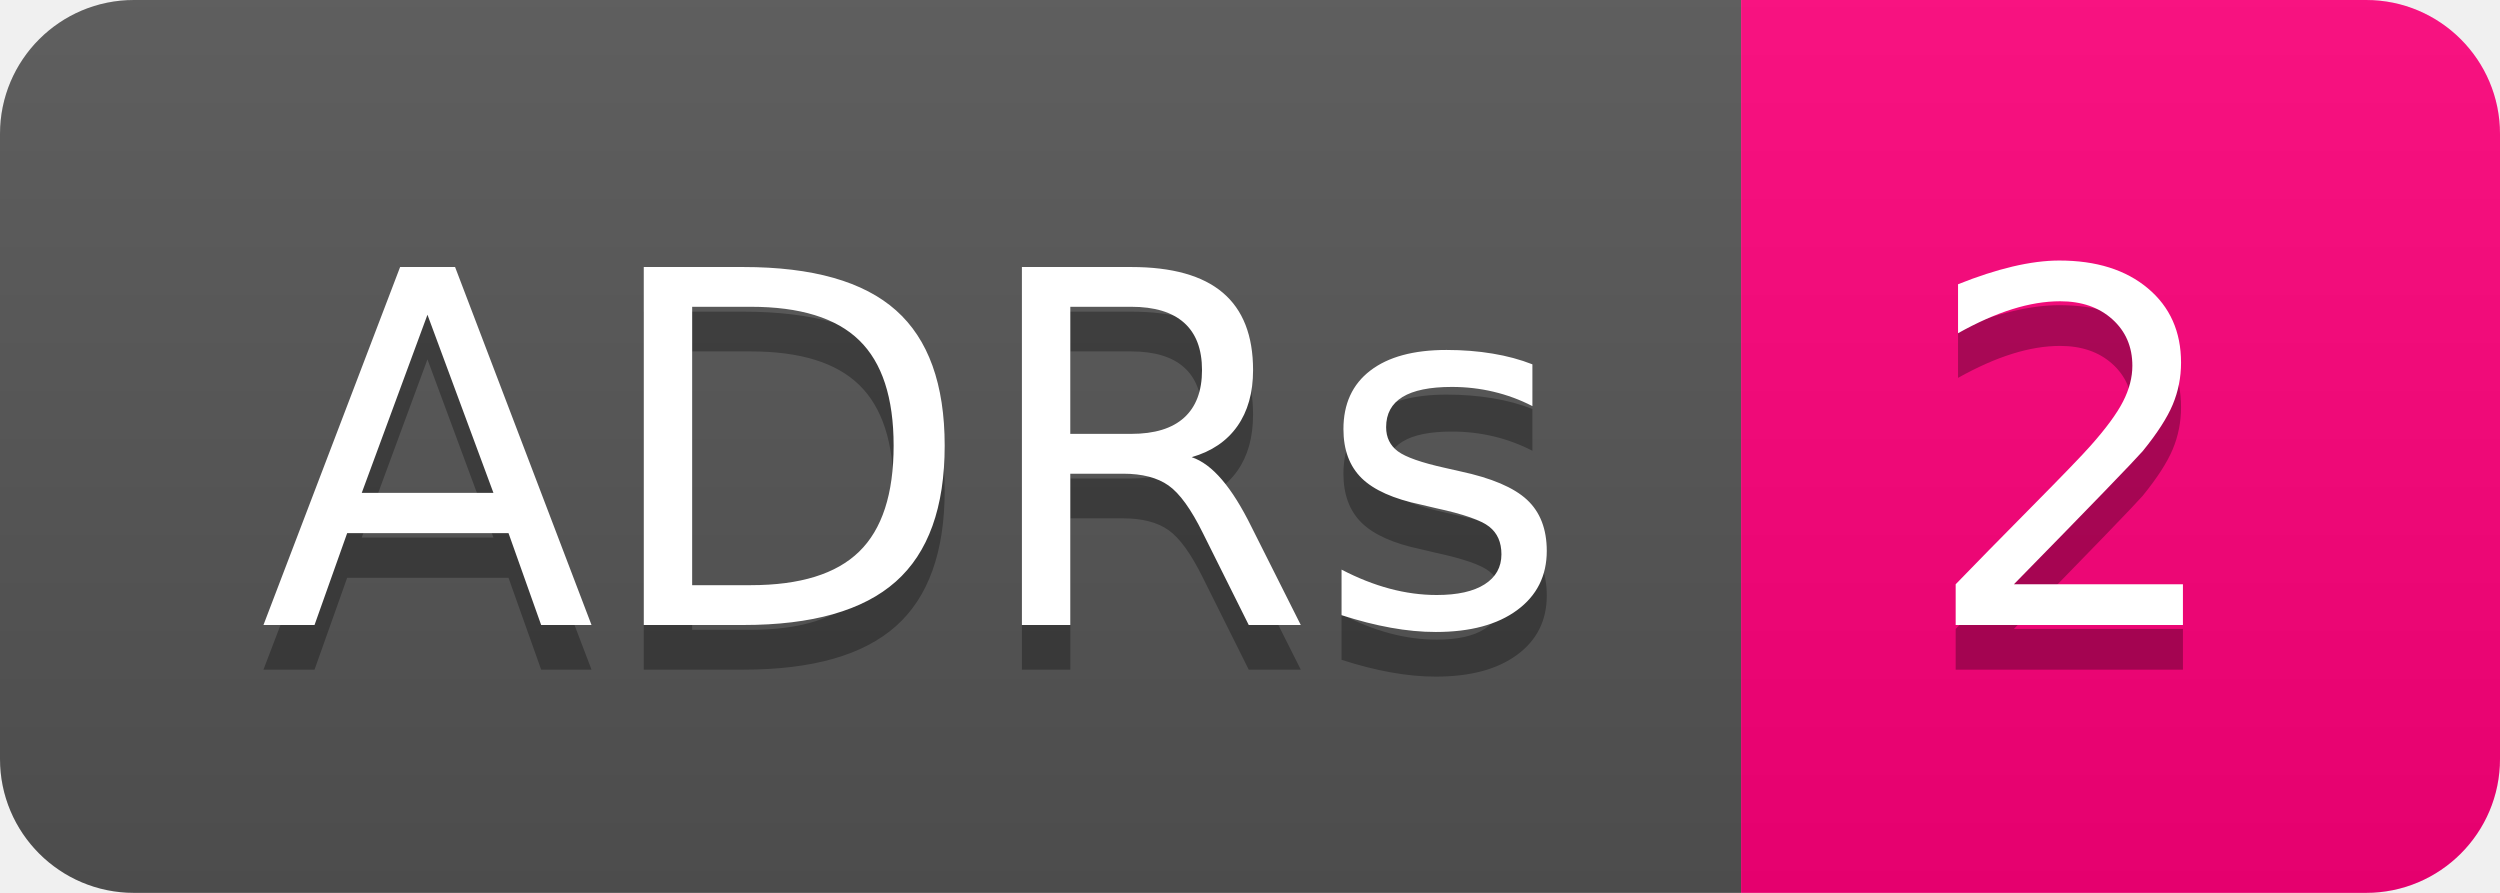
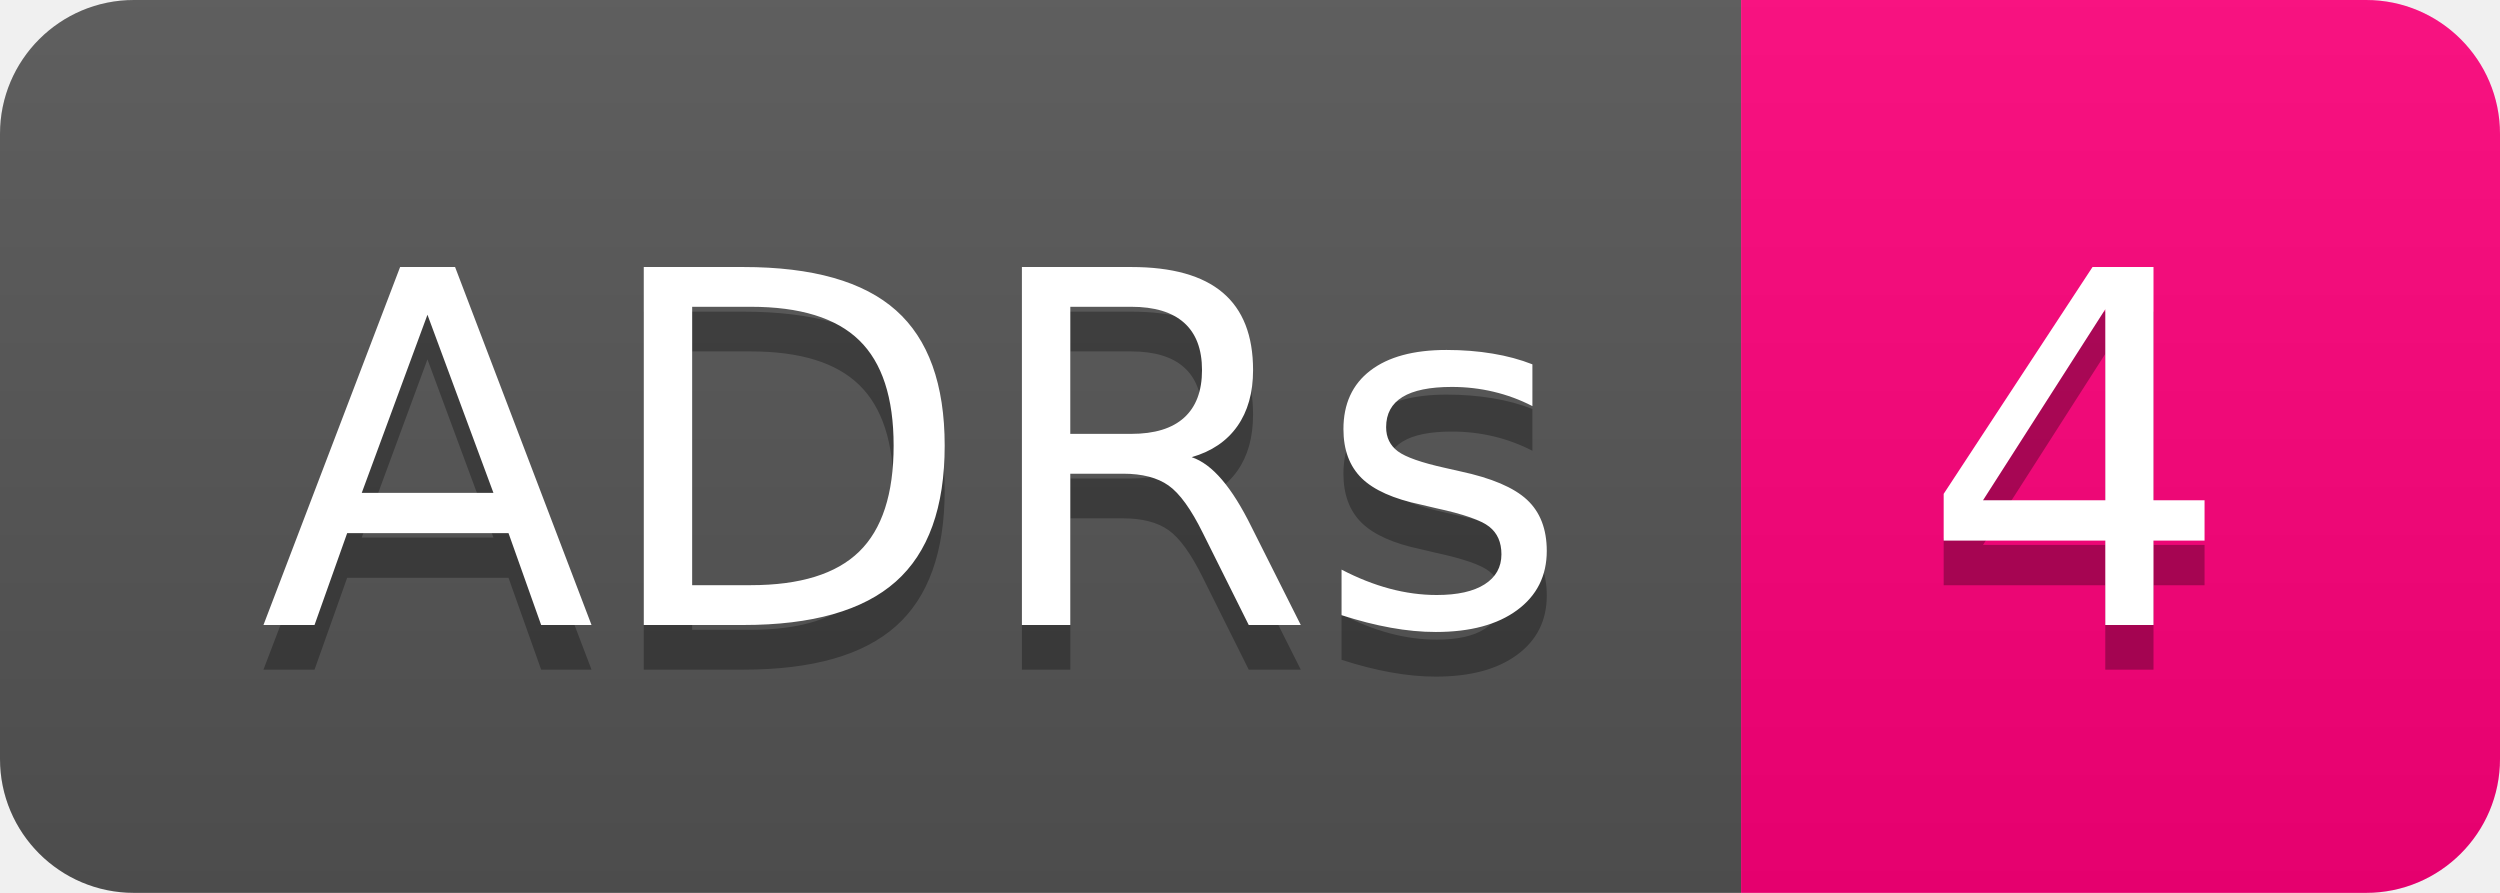
- <svg xmlns="http://www.w3.org/2000/svg" width="56" height="20" role="img" aria-label="ADRs: 2">
+ <svg xmlns="http://www.w3.org/2000/svg" width="56" height="20" role="img" aria-label="ADRs: 4">
  <linearGradient id="s" x2="0" y2="100%">
    <stop offset="0" stop-color="#bbb" stop-opacity=".1" />
    <stop offset="1" stop-opacity=".1" />
  </linearGradient>
  <clipPath id="r">
    <rect width="56" height="20" rx="3" fill="#fff" />
  </clipPath>
  <g clip-path="url(#r)">
    <rect width="39" height="20" fill="#555" />
    <rect x="39" width="17" height="20" fill="#ff007b" />
    <rect width="56" height="20" fill="url(#s)" />
  </g>
  <g fill="#fff" text-anchor="middle" font-family="Verdana,Geneva,DejaVu Sans,sans-serif" text-rendering="geometricPrecision" font-size="110">
    <text aria-hidden="true" x="205" y="150" fill="#010101" fill-opacity=".3" transform="scale(.1)" textLength="290">ADRs</text>
    <text x="205" y="140" transform="scale(.1)" fill="#fff" textLength="290">ADRs</text>
-     <text aria-hidden="true" x="465" y="150" fill="#010101" fill-opacity=".3" transform="scale(.1)" textLength="70">2</text>
-     <text x="465" y="140" transform="scale(.1)" fill="#fff" textLength="70">2</text>
+     <text aria-hidden="true" x="465" y="150" fill="#010101" fill-opacity=".3" transform="scale(.1)" textLength="70">4</text>
+     <text x="465" y="140" transform="scale(.1)" fill="#fff" textLength="70">4</text>
  </g>
</svg>
